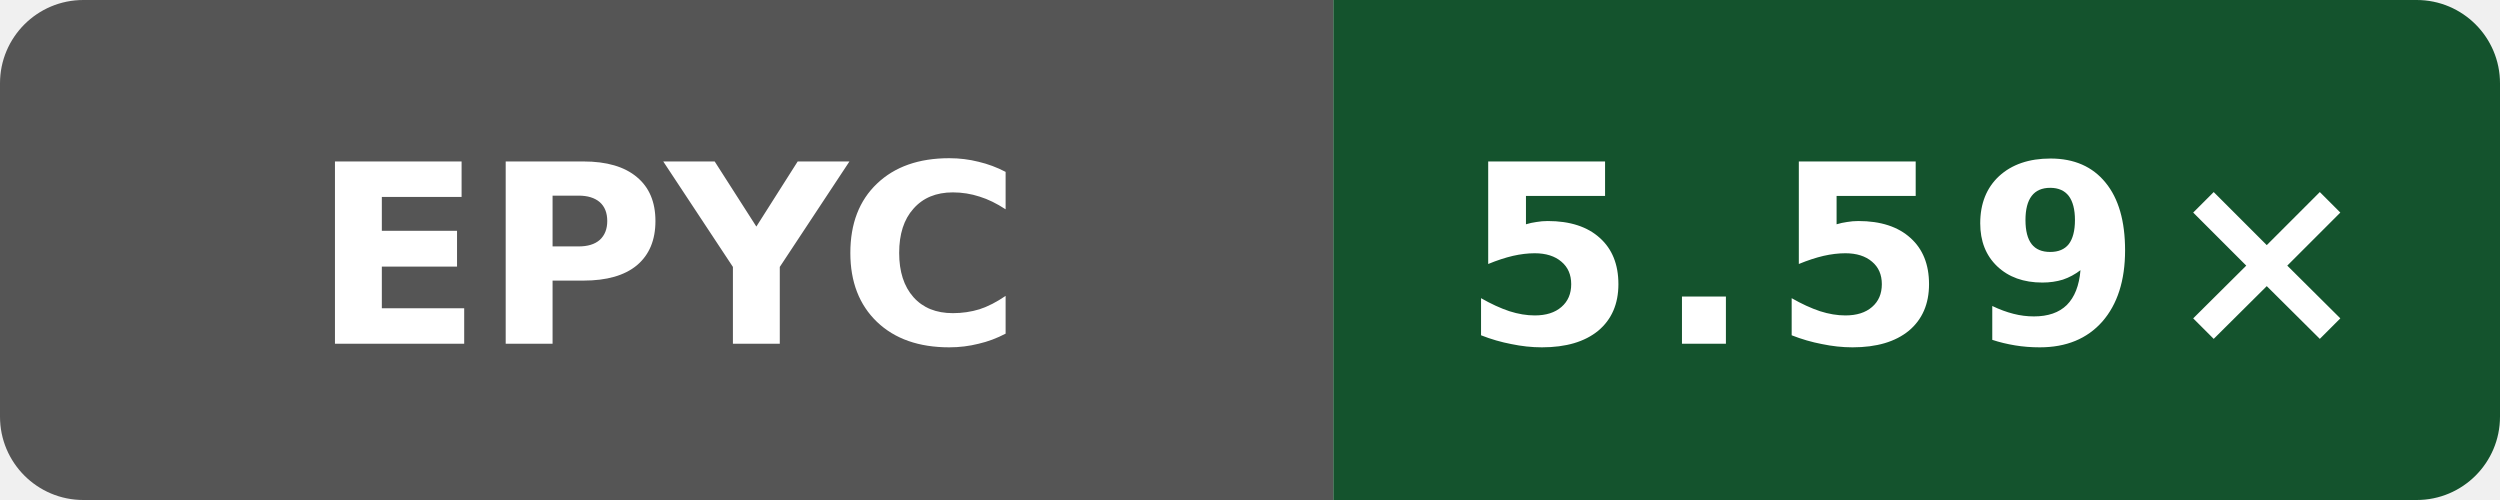
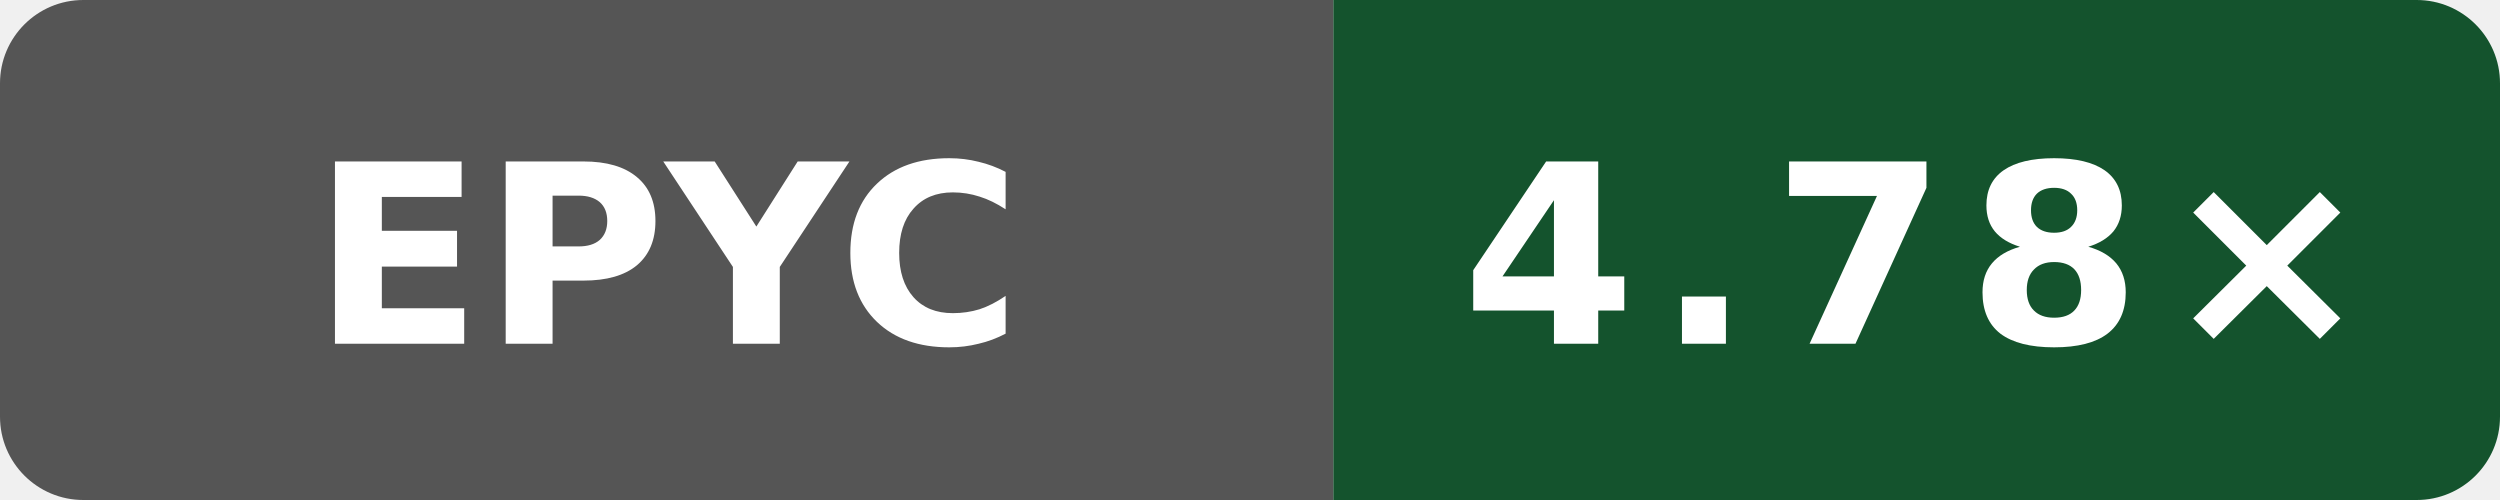
- <svg xmlns="http://www.w3.org/2000/svg" data-original-label="index-cpp compile-clang; AMD EPYC 7763 64-Core Processor; revision 54b8d0eeb4b4d132a869dcf623e314c78269b705" data-original-message="5.59×" width="120" height="24" viewBox="0 0 120 24" role="img" aria-label="index-cpp compile-clang; AMD EPYC 7763 64-Core Processor; revision 54b8d0eeb4b4d132a869dcf623e314c78269b705; measured 54b8d0eeb4b4d132a869dcf623e314c78269b705; 3 commits behind main: 5.59×">
+ <svg xmlns="http://www.w3.org/2000/svg" data-original-label="index-cpp compile-clang; AMD EPYC 9V45 96-Core Processor; revision 97a28380aa74562cd03e9993b31f647e6729dd97" data-original-message="4.78×" width="120" height="24" viewBox="0 0 120 24" role="img" aria-label="index-cpp compile-clang; AMD EPYC 9V45 96-Core Processor; revision 97a28380aa74562cd03e9993b31f647e6729dd97; measured 97a28380aa74562cd03e9993b31f647e6729dd97; 0 commits behind main: 4.78×">
  <defs>
    <clipPath id="badge">
      <rect width="120" height="24" rx="4" />
    </clipPath>
  </defs>
  <g clip-path="url(#badge)">
    <rect width="64" height="24" fill="#555" />
    <rect x="64" width="56" height="24" fill="#14532d" />
  </g>
  <text x="32" y="16.5" fill="#fff" text-anchor="middle" font-family="Verdana,Geneva,DejaVu Sans,sans-serif" font-size="12" font-weight="700" textLength="31" lengthAdjust="spacingAndGlyphs">EPYC</text>
-   <text x="92" y="16.5" fill="#fff" text-anchor="middle" font-family="Verdana,Geneva,DejaVu Sans,sans-serif" font-size="12" font-weight="700" letter-spacing="1" textLength="39" lengthAdjust="spacingAndGlyphs">5.59×</text>
+   <text x="92" y="16.5" fill="#fff" text-anchor="middle" font-family="Verdana,Geneva,DejaVu Sans,sans-serif" font-size="12" font-weight="700" letter-spacing="1" textLength="39" lengthAdjust="spacingAndGlyphs">4.78×</text>
</svg>
